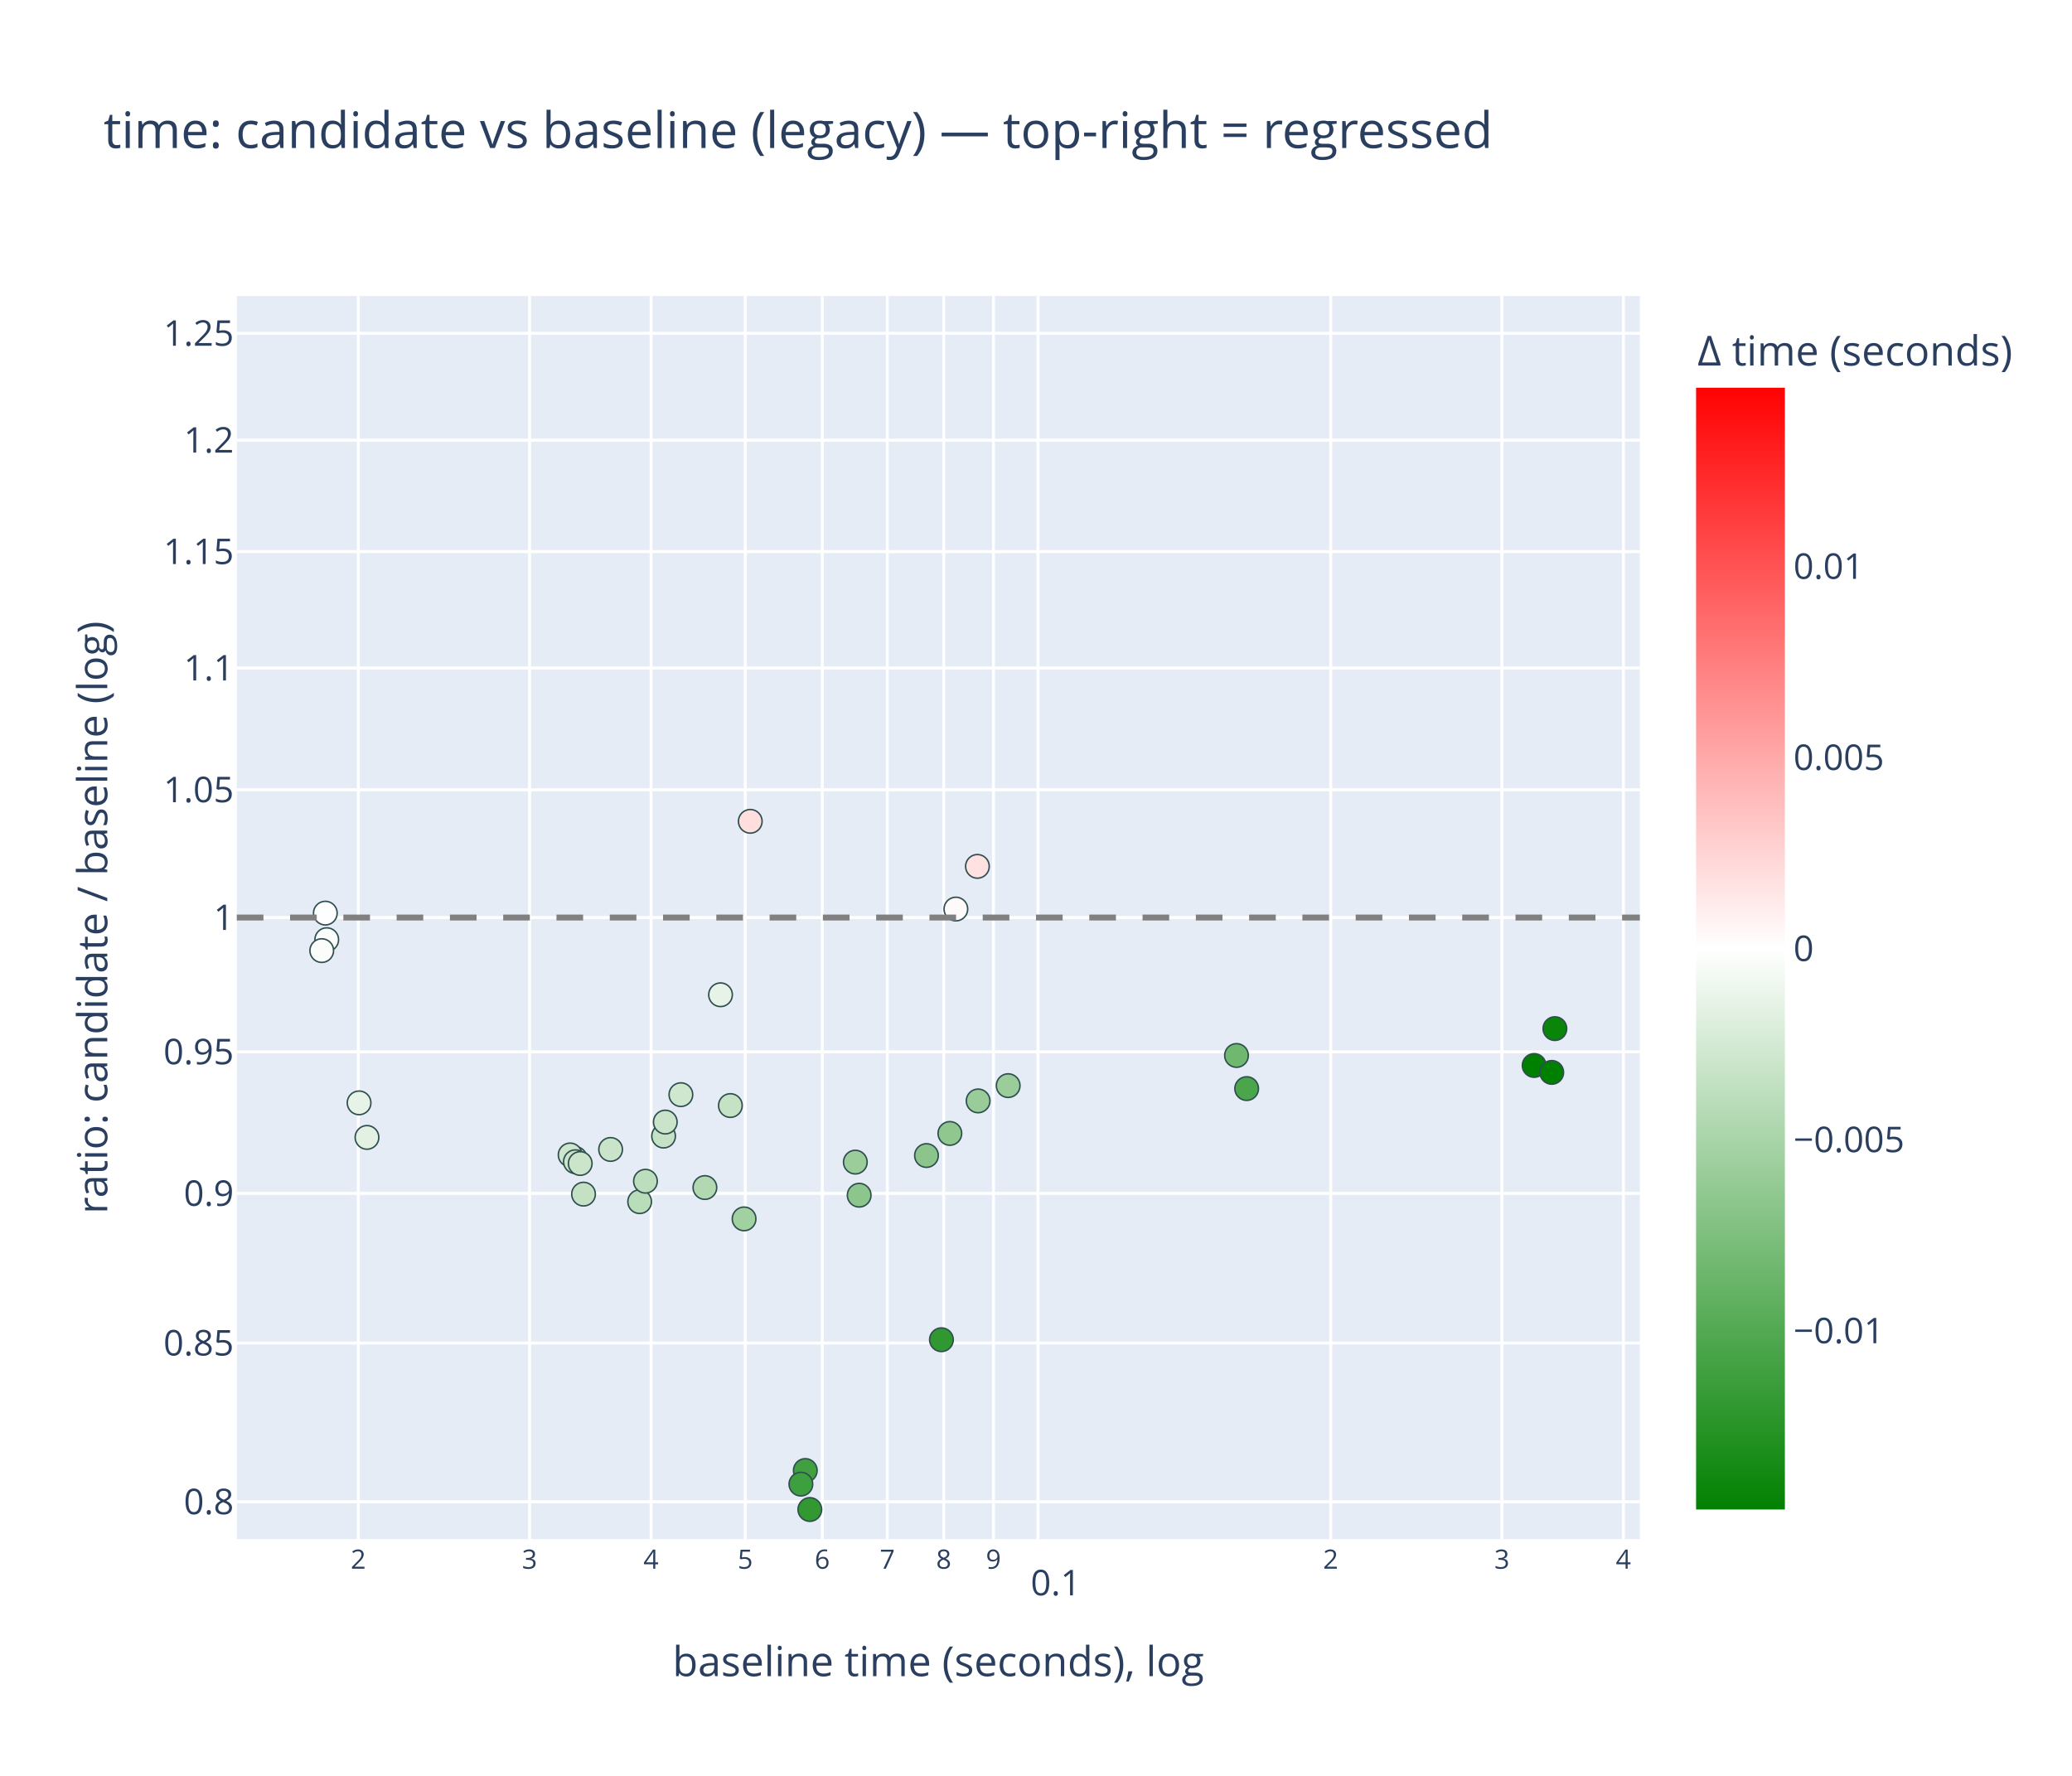
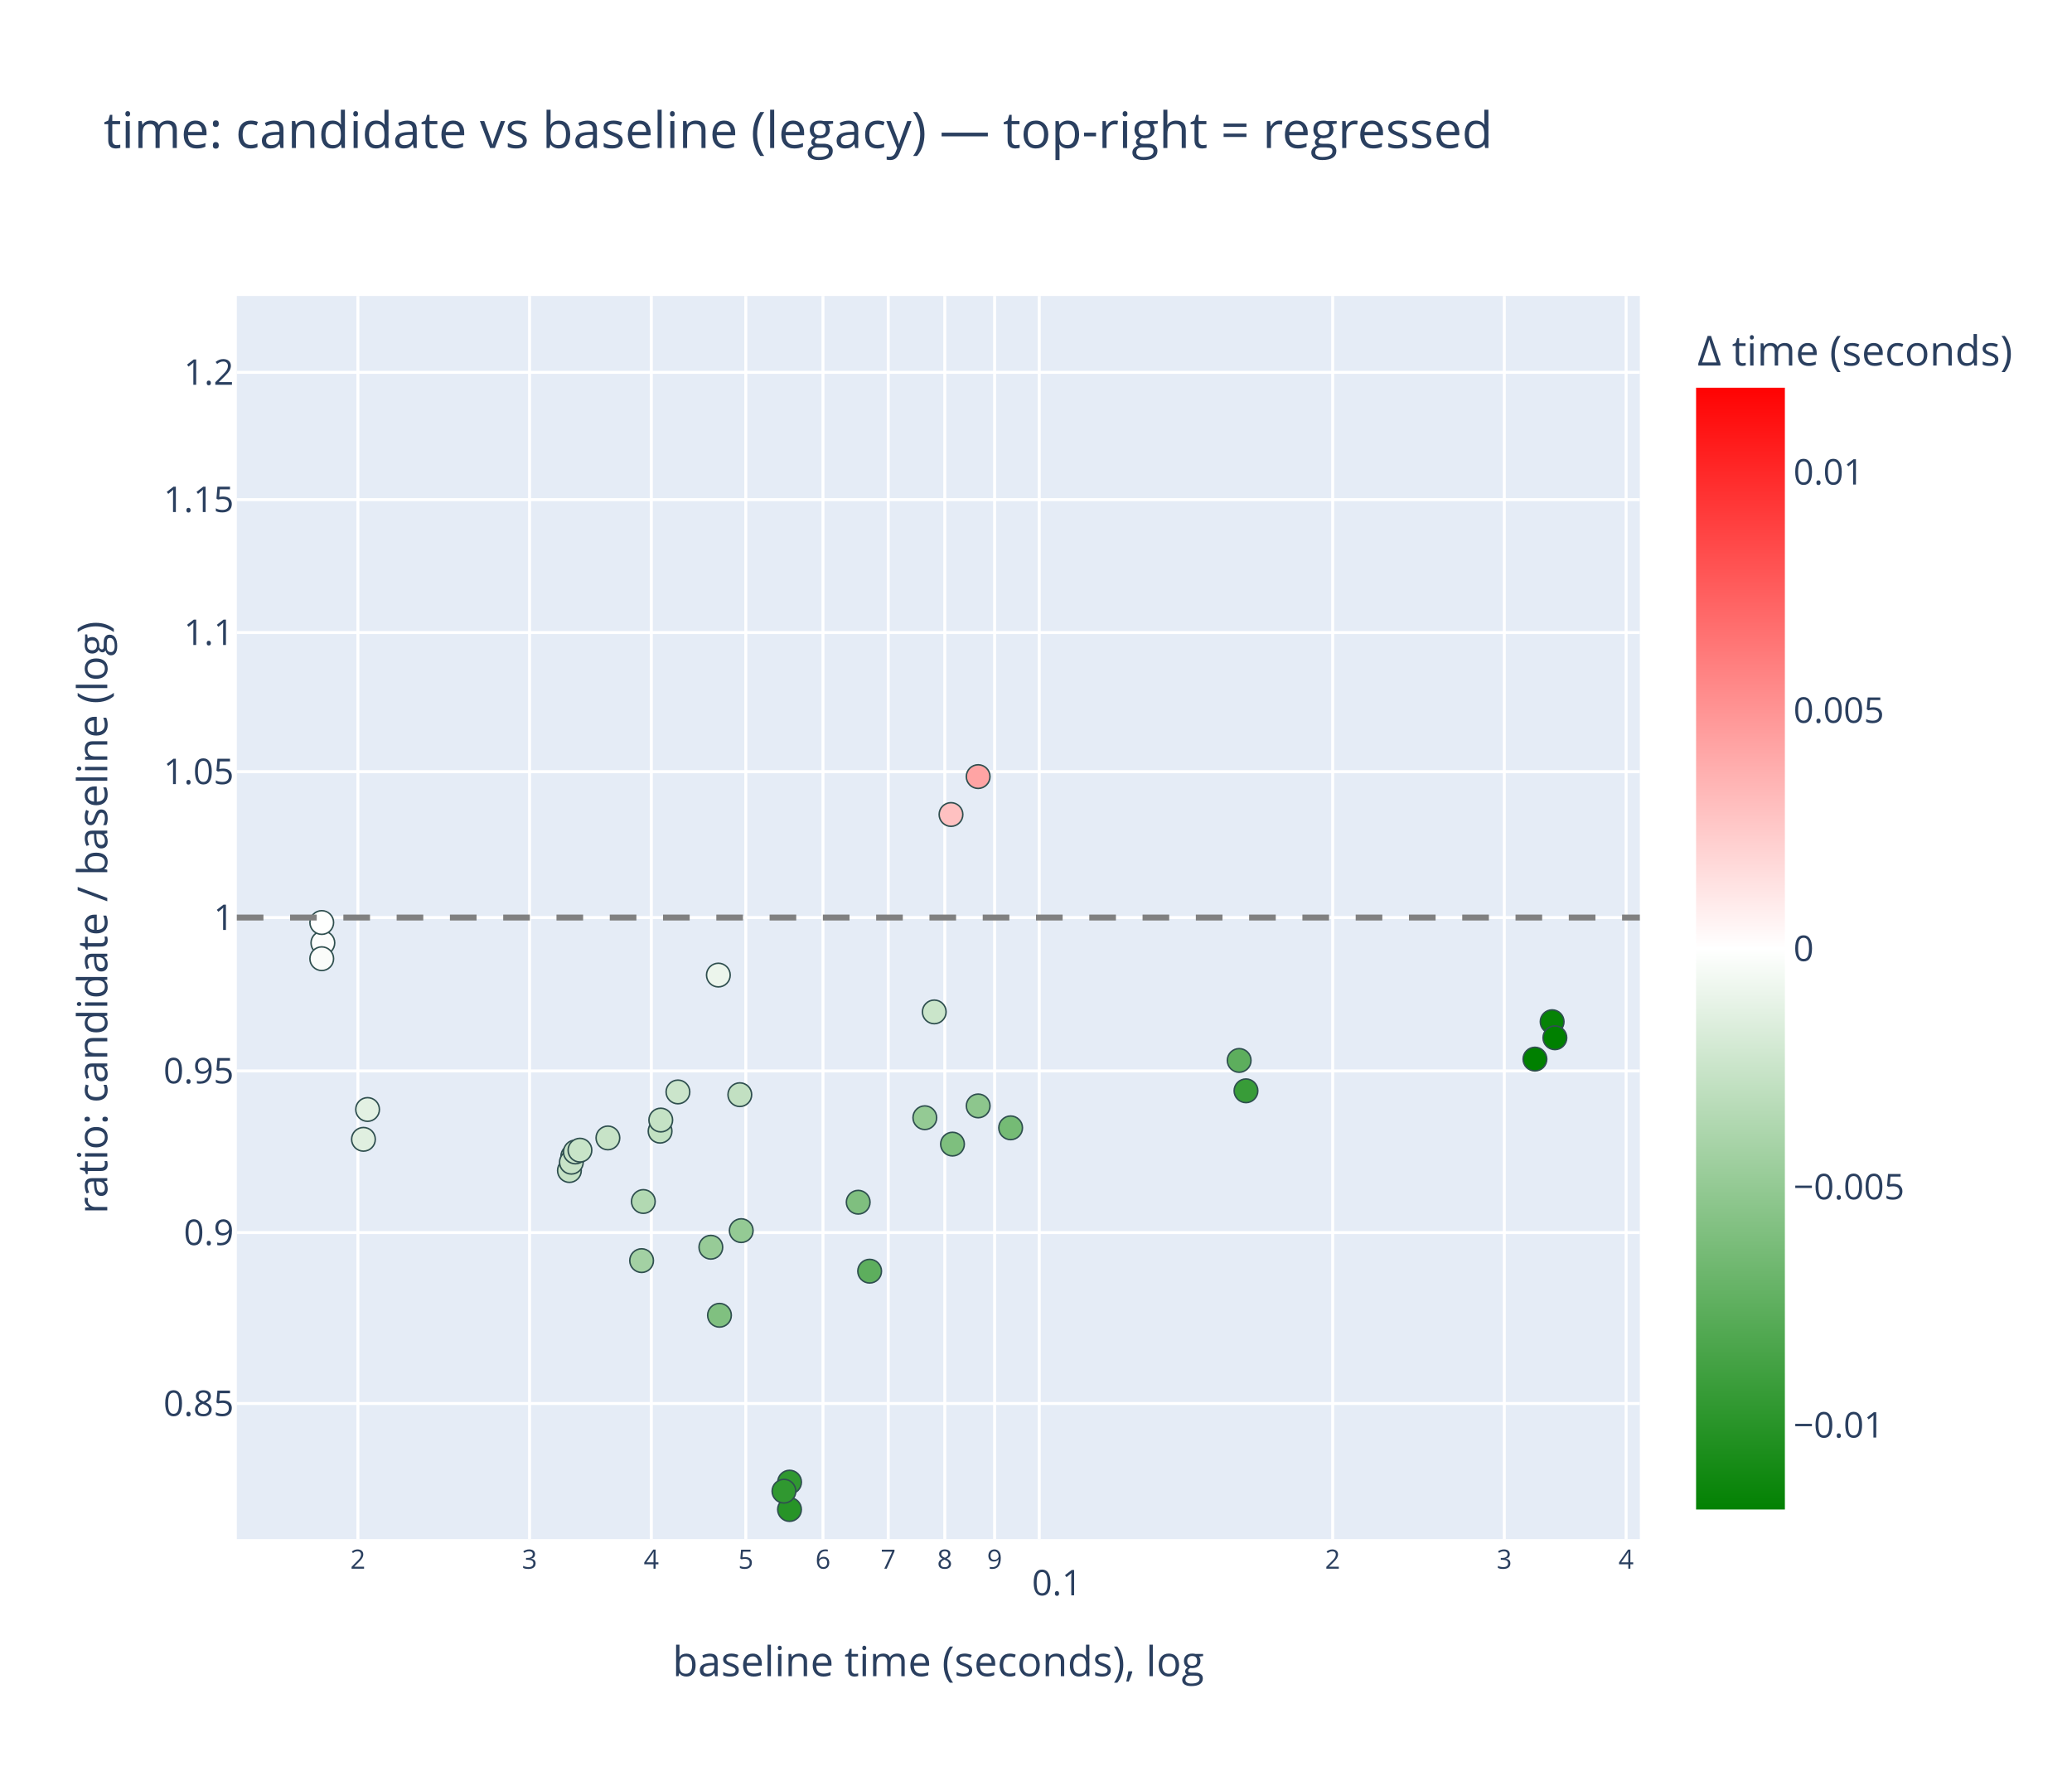
<svg xmlns="http://www.w3.org/2000/svg" class="main-svg" width="700" height="600" style="" viewBox="0 0 700 600">
  <rect x="0" y="0" width="700" height="600" style="fill: rgb(255, 255, 255); fill-opacity: 1;" />
-   <defs id="defs-1b2d1b">
+   <defs id="defs-7c0c8e">
    <g class="clips">
-       <clipPath id="clip1b2d1bxyplot" class="plotclip">
+       <clipPath id="clip7c0c8exyplot" class="plotclip">
        <rect width="474" height="420" />
      </clipPath>
-       <clipPath class="axesclip" id="clip1b2d1bx">
+       <clipPath class="axesclip" id="clip7c0c8ex">
        <rect x="80" y="0" width="474" height="600" />
      </clipPath>
-       <clipPath class="axesclip" id="clip1b2d1by">
+       <clipPath class="axesclip" id="clip7c0c8ey">
        <rect x="0" y="100" width="700" height="420" />
      </clipPath>
-       <clipPath class="axesclip" id="clip1b2d1bxy">
+       <clipPath class="axesclip" id="clip7c0c8exy">
        <rect x="80" y="100" width="474" height="420" />
      </clipPath>
    </g>
    <g class="gradients">
-       <linearGradient x1="0" y1="1" x2="0" y2="0" gradientUnits="objectBoundingBox" id="g1b2d1b-cbcoloraxis">
+       <linearGradient x1="0" y1="1" x2="0" y2="0" gradientUnits="objectBoundingBox" id="g7c0c8e-cbcoloraxis">
        <stop offset="0%" stop-color="rgb(0, 128, 0)" stop-opacity="1" />
        <stop offset="50%" stop-color="rgb(255, 255, 255)" stop-opacity="1" />
        <stop offset="100%" stop-color="rgb(255, 0, 0)" stop-opacity="1" />
      </linearGradient>
    </g>
    <g class="patterns" />
  </defs>
  <g class="bglayer">
    <rect class="bg" x="80" y="100" width="474" height="420" style="fill: rgb(229, 236, 246); fill-opacity: 1; stroke-width: 0;" />
  </g>
  <g class="layer-below">
    <g class="imagelayer" />
    <g class="shapelayer" />
  </g>
  <g class="cartesianlayer">
    <g class="subplot xy">
      <g class="layer-subplot">
        <g class="shapelayer" />
        <g class="imagelayer" />
      </g>
      <g class="minor-gridlayer">
        <g class="x" />
        <g class="y" />
      </g>
      <g class="gridlayer">
        <g class="x">
-           <path class="xgrid crisp" transform="translate(121.05,0)" d="M0,100v420" style="stroke: rgb(255, 255, 255); stroke-opacity: 1; stroke-width: 1px;" />
+           <path class="xgrid crisp" transform="translate(120.91,0)" d="M0,100v420" style="stroke: rgb(255, 255, 255); stroke-opacity: 1; stroke-width: 1px;" />
          <path class="xgrid crisp" transform="translate(178.9,0)" d="M0,100v420" style="stroke: rgb(255, 255, 255); stroke-opacity: 1; stroke-width: 1px;" />
-           <path class="xgrid crisp" transform="translate(219.94,0)" d="M0,100v420" style="stroke: rgb(255, 255, 255); stroke-opacity: 1; stroke-width: 1px;" />
-           <path class="xgrid crisp" transform="translate(251.78,0)" d="M0,100v420" style="stroke: rgb(255, 255, 255); stroke-opacity: 1; stroke-width: 1px;" />
-           <path class="xgrid crisp" transform="translate(277.79,0)" d="M0,100v420" style="stroke: rgb(255, 255, 255); stroke-opacity: 1; stroke-width: 1px;" />
-           <path class="xgrid crisp" transform="translate(299.78,0)" d="M0,100v420" style="stroke: rgb(255, 255, 255); stroke-opacity: 1; stroke-width: 1px;" />
-           <path class="xgrid crisp" transform="translate(318.83,0)" d="M0,100v420" style="stroke: rgb(255, 255, 255); stroke-opacity: 1; stroke-width: 1px;" />
-           <path class="xgrid crisp" transform="translate(335.63,0)" d="M0,100v420" style="stroke: rgb(255, 255, 255); stroke-opacity: 1; stroke-width: 1px;" />
-           <path class="xgrid crisp" transform="translate(350.67,0)" d="M0,100v420" style="stroke: rgb(255, 255, 255); stroke-opacity: 1; stroke-width: 1px;" />
-           <path class="xgrid crisp" transform="translate(449.56,0)" d="M0,100v420" style="stroke: rgb(255, 255, 255); stroke-opacity: 1; stroke-width: 1px;" />
-           <path class="xgrid crisp" transform="translate(507.4,0)" d="M0,100v420" style="stroke: rgb(255, 255, 255); stroke-opacity: 1; stroke-width: 1px;" />
-           <path class="xgrid crisp" transform="translate(548.45,0)" d="M0,100v420" style="stroke: rgb(255, 255, 255); stroke-opacity: 1; stroke-width: 1px;" />
+           <path class="xgrid crisp" transform="translate(220.04,0)" d="M0,100v420" style="stroke: rgb(255, 255, 255); stroke-opacity: 1; stroke-width: 1px;" />
+           <path class="xgrid crisp" transform="translate(251.96,0)" d="M0,100v420" style="stroke: rgb(255, 255, 255); stroke-opacity: 1; stroke-width: 1px;" />
+           <path class="xgrid crisp" transform="translate(278.03,0)" d="M0,100v420" style="stroke: rgb(255, 255, 255); stroke-opacity: 1; stroke-width: 1px;" />
+           <path class="xgrid crisp" transform="translate(300.08,0)" d="M0,100v420" style="stroke: rgb(255, 255, 255); stroke-opacity: 1; stroke-width: 1px;" />
+           <path class="xgrid crisp" transform="translate(319.18,0)" d="M0,100v420" style="stroke: rgb(255, 255, 255); stroke-opacity: 1; stroke-width: 1px;" />
+           <path class="xgrid crisp" transform="translate(336.02,0)" d="M0,100v420" style="stroke: rgb(255, 255, 255); stroke-opacity: 1; stroke-width: 1px;" />
+           <path class="xgrid crisp" transform="translate(351.09,0)" d="M0,100v420" style="stroke: rgb(255, 255, 255); stroke-opacity: 1; stroke-width: 1px;" />
+           <path class="xgrid crisp" transform="translate(450.22,0)" d="M0,100v420" style="stroke: rgb(255, 255, 255); stroke-opacity: 1; stroke-width: 1px;" />
+           <path class="xgrid crisp" transform="translate(508.21,0)" d="M0,100v420" style="stroke: rgb(255, 255, 255); stroke-opacity: 1; stroke-width: 1px;" />
+           <path class="xgrid crisp" transform="translate(549.36,0)" d="M0,100v420" style="stroke: rgb(255, 255, 255); stroke-opacity: 1; stroke-width: 1px;" />
        </g>
        <g class="y">
-           <path class="ygrid crisp" transform="translate(0,507.39)" d="M80,0h474" style="stroke: rgb(255, 255, 255); stroke-opacity: 1; stroke-width: 1px;" />
-           <path class="ygrid crisp" transform="translate(0,453.76)" d="M80,0h474" style="stroke: rgb(255, 255, 255); stroke-opacity: 1; stroke-width: 1px;" />
-           <path class="ygrid crisp" transform="translate(0,403.2)" d="M80,0h474" style="stroke: rgb(255, 255, 255); stroke-opacity: 1; stroke-width: 1px;" />
-           <path class="ygrid crisp" transform="translate(0,355.37)" d="M80,0h474" style="stroke: rgb(255, 255, 255); stroke-opacity: 1; stroke-width: 1px;" />
+           <path class="ygrid crisp" transform="translate(0,474.19)" d="M80,0h474" style="stroke: rgb(255, 255, 255); stroke-opacity: 1; stroke-width: 1px;" />
+           <path class="ygrid crisp" transform="translate(0,416.44)" d="M80,0h474" style="stroke: rgb(255, 255, 255); stroke-opacity: 1; stroke-width: 1px;" />
+           <path class="ygrid crisp" transform="translate(0,361.82)" d="M80,0h474" style="stroke: rgb(255, 255, 255); stroke-opacity: 1; stroke-width: 1px;" />
          <path class="ygrid crisp" transform="translate(0,310)" d="M80,0h474" style="stroke: rgb(255, 255, 255); stroke-opacity: 1; stroke-width: 1px;" />
-           <path class="ygrid crisp" transform="translate(0,266.84)" d="M80,0h474" style="stroke: rgb(255, 255, 255); stroke-opacity: 1; stroke-width: 1px;" />
-           <path class="ygrid crisp" transform="translate(0,225.69)" d="M80,0h474" style="stroke: rgb(255, 255, 255); stroke-opacity: 1; stroke-width: 1px;" />
-           <path class="ygrid crisp" transform="translate(0,186.37)" d="M80,0h474" style="stroke: rgb(255, 255, 255); stroke-opacity: 1; stroke-width: 1px;" />
-           <path class="ygrid crisp" transform="translate(0,148.72)" d="M80,0h474" style="stroke: rgb(255, 255, 255); stroke-opacity: 1; stroke-width: 1px;" />
-           <path class="ygrid crisp" transform="translate(0,112.61)" d="M80,0h474" style="stroke: rgb(255, 255, 255); stroke-opacity: 1; stroke-width: 1px;" />
+           <path class="ygrid crisp" transform="translate(0,260.71)" d="M80,0h474" style="stroke: rgb(255, 255, 255); stroke-opacity: 1; stroke-width: 1px;" />
+           <path class="ygrid crisp" transform="translate(0,213.71)" d="M80,0h474" style="stroke: rgb(255, 255, 255); stroke-opacity: 1; stroke-width: 1px;" />
+           <path class="ygrid crisp" transform="translate(0,168.8)" d="M80,0h474" style="stroke: rgb(255, 255, 255); stroke-opacity: 1; stroke-width: 1px;" />
+           <path class="ygrid crisp" transform="translate(0,125.8)" d="M80,0h474" style="stroke: rgb(255, 255, 255); stroke-opacity: 1; stroke-width: 1px;" />
        </g>
      </g>
      <g class="zerolinelayer" />
      <g class="layer-between">
        <g class="shapelayer" />
        <g class="imagelayer" />
      </g>
      <path class="xlines-below" />
      <path class="ylines-below" />
      <g class="overlines-below" />
      <g class="xaxislayer-below" />
      <g class="yaxislayer-below" />
      <g class="overaxes-below" />
      <g class="overplot">
-         <g class="xy" transform="translate(80,100)" clip-path="url(#clip1b2d1bxyplot)">
+         <g class="xy" transform="translate(80,100)" clip-path="url(#clip7c0c8exyplot)">
          <g class="scatterlayer mlayer">
-             <g class="trace scatter trace5e589f" style="stroke-miterlimit: 2; opacity: 1;">
+             <g class="trace scatter trace395bc8" style="stroke-miterlimit: 2; opacity: 1;">
              <g class="fills" />
              <g class="errorbars" />
              <g class="lines" />
              <g class="points">
-                 <path class="point" transform="translate(233,290.41)" d="M4,0A4,4 0 1,1 0,-4A4,4 0 0,1 4,0Z" style="opacity: 1; stroke-width: 0.5px; fill: rgb(139, 197, 139); fill-opacity: 1; stroke: rgb(47, 79, 79); stroke-opacity: 1;" />
-                 <path class="point" transform="translate(240.9,282.94)" d="M4,0A4,4 0 1,1 0,-4A4,4 0 0,1 4,0Z" style="opacity: 1; stroke-width: 0.5px; fill: rgb(143, 199, 143); fill-opacity: 1; stroke: rgb(47, 79, 79); stroke-opacity: 1;" />
-                 <path class="point" transform="translate(250.45,271.95)" d="M4,0A4,4 0 1,1 0,-4A4,4 0 0,1 4,0Z" style="opacity: 1; stroke-width: 0.5px; fill: rgb(153, 204, 153); fill-opacity: 1; stroke: rgb(47, 79, 79); stroke-opacity: 1;" />
-                 <path class="point" transform="translate(260.6,266.79)" d="M4,0A4,4 0 1,1 0,-4A4,4 0 0,1 4,0Z" style="opacity: 1; stroke-width: 0.5px; fill: rgb(154, 205, 154); fill-opacity: 1; stroke: rgb(47, 79, 79); stroke-opacity: 1;" />
-                 <path class="point" transform="translate(41.31,272.61)" d="M4,0A4,4 0 1,1 0,-4A4,4 0 0,1 4,0Z" style="opacity: 1; stroke-width: 0.5px; fill: rgb(231, 243, 231); fill-opacity: 1; stroke: rgb(47, 79, 79); stroke-opacity: 1;" />
-                 <path class="point" transform="translate(43.98,284.28)" d="M4,0A4,4 0 1,1 0,-4A4,4 0 0,1 4,0Z" style="opacity: 1; stroke-width: 0.5px; fill: rgb(226, 241, 226); fill-opacity: 1; stroke: rgb(47, 79, 79); stroke-opacity: 1;" />
-                 <path class="point" transform="translate(158.14,301.22)" d="M4,0A4,4 0 1,1 0,-4A4,4 0 0,1 4,0Z" style="opacity: 1; stroke-width: 0.5px; fill: rgb(178, 216, 178); fill-opacity: 1; stroke: rgb(47, 79, 79); stroke-opacity: 1;" />
-                 <path class="point" transform="translate(163.42,236.09)" d="M4,0A4,4 0 1,1 0,-4A4,4 0 0,1 4,0Z" style="opacity: 1; stroke-width: 0.5px; fill: rgb(231, 243, 231); fill-opacity: 1; stroke: rgb(47, 79, 79); stroke-opacity: 1;" />
-                 <path class="point" transform="translate(208.96,292.63)" d="M4,0A4,4 0 1,1 0,-4A4,4 0 0,1 4,0Z" style="opacity: 1; stroke-width: 0.5px; fill: rgb(154, 205, 154); fill-opacity: 1; stroke: rgb(47, 79, 79); stroke-opacity: 1;" />
-                 <path class="point" transform="translate(210.26,303.81)" d="M4,0A4,4 0 1,1 0,-4A4,4 0 0,1 4,0Z" style="opacity: 1; stroke-width: 0.5px; fill: rgb(141, 198, 141); fill-opacity: 1; stroke: rgb(47, 79, 79); stroke-opacity: 1;" />
-                 <path class="point" transform="translate(337.74,256.6)" d="M4,0A4,4 0 1,1 0,-4A4,4 0 0,1 4,0Z" style="opacity: 1; stroke-width: 0.5px; fill: rgb(112, 184, 112); fill-opacity: 1; stroke: rgb(47, 79, 79); stroke-opacity: 1;" />
-                 <path class="point" transform="translate(341.17,267.79)" d="M4,0A4,4 0 1,1 0,-4A4,4 0 0,1 4,0Z" style="opacity: 1; stroke-width: 0.5px; fill: rgb(75, 165, 75); fill-opacity: 1; stroke: rgb(47, 79, 79); stroke-opacity: 1;" />
-                 <path class="point" transform="translate(144.18,283.84)" d="M4,0A4,4 0 1,1 0,-4A4,4 0 0,1 4,0Z" style="opacity: 1; stroke-width: 0.5px; fill: rgb(198, 226, 198); fill-opacity: 1; stroke: rgb(47, 79, 79); stroke-opacity: 1;" />
-                 <path class="point" transform="translate(144.76,279.1)" d="M4,0A4,4 0 1,1 0,-4A4,4 0 0,1 4,0Z" style="opacity: 1; stroke-width: 0.5px; fill: rgb(201, 228, 201); fill-opacity: 1; stroke: rgb(47, 79, 79); stroke-opacity: 1;" />
-                 <path class="point" transform="translate(136.1,306)" d="M4,0A4,4 0 1,1 0,-4A4,4 0 0,1 4,0Z" style="opacity: 1; stroke-width: 0.5px; fill: rgb(185, 220, 185); fill-opacity: 1; stroke: rgb(47, 79, 79); stroke-opacity: 1;" />
-                 <path class="point" transform="translate(138.06,299.09)" d="M4,0A4,4 0 1,1 0,-4A4,4 0 0,1 4,0Z" style="opacity: 1; stroke-width: 0.5px; fill: rgb(189, 222, 189); fill-opacity: 1; stroke: rgb(47, 79, 79); stroke-opacity: 1;" />
-                 <path class="point" transform="translate(150.03,269.84)" d="M4,0A4,4 0 1,1 0,-4A4,4 0 0,1 4,0Z" style="opacity: 1; stroke-width: 0.5px; fill: rgb(206, 231, 206); fill-opacity: 1; stroke: rgb(47, 79, 79); stroke-opacity: 1;" />
-                 <path class="point" transform="translate(171.38,311.81)" d="M4,0A4,4 0 1,1 0,-4A4,4 0 0,1 4,0Z" style="opacity: 1; stroke-width: 0.5px; fill: rgb(161, 208, 161); fill-opacity: 1; stroke: rgb(47, 79, 79); stroke-opacity: 1;" />
-                 <path class="point" transform="translate(242.93,207.13)" d="M4,0A4,4 0 1,1 0,-4A4,4 0 0,1 4,0Z" style="opacity: 1; stroke-width: 0.5px; fill: rgb(255, 250, 250); fill-opacity: 1; stroke: rgb(47, 79, 79); stroke-opacity: 1;" />
-                 <path class="point" transform="translate(250.21,192.71)" d="M4,0A4,4 0 1,1 0,-4A4,4 0 0,1 4,0Z" style="opacity: 1; stroke-width: 0.5px; fill: rgb(255, 225, 225); fill-opacity: 1; stroke: rgb(47, 79, 79); stroke-opacity: 1;" />
-                 <path class="point" transform="translate(114.3,291.39)" d="M4,0A4,4 0 1,1 0,-4A4,4 0 0,1 4,0Z" style="opacity: 1; stroke-width: 0.5px; fill: rgb(204, 230, 204); fill-opacity: 1; stroke: rgb(47, 79, 79); stroke-opacity: 1;" />
-                 <path class="point" transform="translate(126.29,288.35)" d="M4,0A4,4 0 1,1 0,-4A4,4 0 0,1 4,0Z" style="opacity: 1; stroke-width: 0.5px; fill: rgb(201, 228, 201); fill-opacity: 1; stroke: rgb(47, 79, 79); stroke-opacity: 1;" />
-                 <path class="point" transform="translate(166.75,273.52)" d="M4,0A4,4 0 1,1 0,-4A4,4 0 0,1 4,0Z" style="opacity: 1; stroke-width: 0.5px; fill: rgb(197, 226, 197); fill-opacity: 1; stroke: rgb(47, 79, 79); stroke-opacity: 1;" />
-                 <path class="point" transform="translate(193.59,410)" d="M4,0A4,4 0 1,1 0,-4A4,4 0 0,1 4,0Z" style="opacity: 1; stroke-width: 0.5px; fill: rgb(50, 153, 50); fill-opacity: 1; stroke: rgb(47, 79, 79); stroke-opacity: 1;" />
-                 <path class="point" transform="translate(192.06,396.82)" d="M4,0A4,4 0 1,1 0,-4A4,4 0 0,1 4,0Z" style="opacity: 1; stroke-width: 0.5px; fill: rgb(64, 160, 64); fill-opacity: 1; stroke: rgb(47, 79, 79); stroke-opacity: 1;" />
-                 <path class="point" transform="translate(190.57,401.43)" d="M4,0A4,4 0 1,1 0,-4A4,4 0 0,1 4,0Z" style="opacity: 1; stroke-width: 0.5px; fill: rgb(62, 159, 62); fill-opacity: 1; stroke: rgb(47, 79, 79); stroke-opacity: 1;" />
-                 <path class="point" transform="translate(438.29,259.98)" d="M4,0A4,4 0 1,1 0,-4A4,4 0 0,1 4,0Z" style="opacity: 1; stroke-width: 0.5px; fill: rgb(0, 128, 0); fill-opacity: 1; stroke: rgb(47, 79, 79); stroke-opacity: 1;" />
-                 <path class="point" transform="translate(444.24,262.32)" d="M4,0A4,4 0 1,1 0,-4A4,4 0 0,1 4,0Z" style="opacity: 1; stroke-width: 0.5px; fill: rgb(0, 128, 0); fill-opacity: 1; stroke: rgb(47, 79, 79); stroke-opacity: 1;" />
-                 <path class="point" transform="translate(445.3,247.53)" d="M4,0A4,4 0 1,1 0,-4A4,4 0 0,1 4,0Z" style="opacity: 1; stroke-width: 0.5px; fill: rgb(10, 133, 10); fill-opacity: 1; stroke: rgb(47, 79, 79); stroke-opacity: 1;" />
-                 <path class="point" transform="translate(112.61,290.2)" d="M4,0A4,4 0 1,1 0,-4A4,4 0 0,1 4,0Z" style="opacity: 1; stroke-width: 0.5px; fill: rgb(205, 230, 205); fill-opacity: 1; stroke: rgb(47, 79, 79); stroke-opacity: 1;" />
-                 <path class="point" transform="translate(114.39,292.5)" d="M4,0A4,4 0 1,1 0,-4A4,4 0 0,1 4,0Z" style="opacity: 1; stroke-width: 0.5px; fill: rgb(203, 229, 203); fill-opacity: 1; stroke: rgb(47, 79, 79); stroke-opacity: 1;" />
-                 <path class="point" transform="translate(116.02,293.1)" d="M4,0A4,4 0 1,1 0,-4A4,4 0 0,1 4,0Z" style="opacity: 1; stroke-width: 0.5px; fill: rgb(202, 229, 202); fill-opacity: 1; stroke: rgb(47, 79, 79); stroke-opacity: 1;" />
-                 <path class="point" transform="translate(30.39,217.47)" d="M4,0A4,4 0 1,1 0,-4A4,4 0 0,1 4,0Z" style="opacity: 1; stroke-width: 0.5px; fill: rgb(252, 254, 252); fill-opacity: 1; stroke: rgb(47, 79, 79); stroke-opacity: 1;" />
-                 <path class="point" transform="translate(29.91,208.51)" d="M4,0A4,4 0 1,1 0,-4A4,4 0 0,1 4,0Z" style="opacity: 1; stroke-width: 0.5px; fill: rgb(255, 254, 254); fill-opacity: 1; stroke: rgb(47, 79, 79); stroke-opacity: 1;" />
-                 <path class="point" transform="translate(28.7,221.17)" d="M4,0A4,4 0 1,1 0,-4A4,4 0 0,1 4,0Z" style="opacity: 1; stroke-width: 0.5px; fill: rgb(251, 253, 251); fill-opacity: 1; stroke: rgb(47, 79, 79); stroke-opacity: 1;" />
-                 <path class="point" transform="translate(117.14,303.45)" d="M4,0A4,4 0 1,1 0,-4A4,4 0 0,1 4,0Z" style="opacity: 1; stroke-width: 0.5px; fill: rgb(196, 225, 196); fill-opacity: 1; stroke: rgb(47, 79, 79); stroke-opacity: 1;" />
-                 <path class="point" transform="translate(173.47,177.49)" d="M4,0A4,4 0 1,1 0,-4A4,4 0 0,1 4,0Z" style="opacity: 1; stroke-width: 0.5px; fill: rgb(255, 222, 222); fill-opacity: 1; stroke: rgb(47, 79, 79); stroke-opacity: 1;" />
-                 <path class="point" transform="translate(238.05,352.64)" d="M4,0A4,4 0 1,1 0,-4A4,4 0 0,1 4,0Z" style="opacity: 1; stroke-width: 0.5px; fill: rgb(49, 152, 49); fill-opacity: 1; stroke: rgb(47, 79, 79); stroke-opacity: 1;" />
+                 <path class="point" transform="translate(232.44,277.63)" d="M4,0A4,4 0 1,1 0,-4A4,4 0 0,1 4,0Z" style="opacity: 1; stroke-width: 0.5px; fill: rgb(148, 202, 148); fill-opacity: 1; stroke: rgb(47, 79, 79); stroke-opacity: 1;" />
+                 <path class="point" transform="translate(241.79,286.55)" d="M4,0A4,4 0 1,1 0,-4A4,4 0 0,1 4,0Z" style="opacity: 1; stroke-width: 0.5px; fill: rgb(126, 191, 126); fill-opacity: 1; stroke: rgb(47, 79, 79); stroke-opacity: 1;" />
+                 <path class="point" transform="translate(250.47,273.64)" d="M4,0A4,4 0 1,1 0,-4A4,4 0 0,1 4,0Z" style="opacity: 1; stroke-width: 0.5px; fill: rgb(141, 198, 141); fill-opacity: 1; stroke: rgb(47, 79, 79); stroke-opacity: 1;" />
+                 <path class="point" transform="translate(261.43,281.05)" d="M4,0A4,4 0 1,1 0,-4A4,4 0 0,1 4,0Z" style="opacity: 1; stroke-width: 0.5px; fill: rgb(117, 187, 117); fill-opacity: 1; stroke: rgb(47, 79, 79); stroke-opacity: 1;" />
+                 <path class="point" transform="translate(42.79,284.93)" d="M4,0A4,4 0 1,1 0,-4A4,4 0 0,1 4,0Z" style="opacity: 1; stroke-width: 0.5px; fill: rgb(224, 239, 224); fill-opacity: 1; stroke: rgb(47, 79, 79); stroke-opacity: 1;" />
+                 <path class="point" transform="translate(44.18,274.85)" d="M4,0A4,4 0 1,1 0,-4A4,4 0 0,1 4,0Z" style="opacity: 1; stroke-width: 0.5px; fill: rgb(227, 241, 227); fill-opacity: 1; stroke: rgb(47, 79, 79); stroke-opacity: 1;" />
+                 <path class="point" transform="translate(160.15,321.39)" d="M4,0A4,4 0 1,1 0,-4A4,4 0 0,1 4,0Z" style="opacity: 1; stroke-width: 0.5px; fill: rgb(151, 203, 151); fill-opacity: 1; stroke: rgb(47, 79, 79); stroke-opacity: 1;" />
+                 <path class="point" transform="translate(162.69,229.44)" d="M4,0A4,4 0 1,1 0,-4A4,4 0 0,1 4,0Z" style="opacity: 1; stroke-width: 0.5px; fill: rgb(236, 245, 236); fill-opacity: 1; stroke: rgb(47, 79, 79); stroke-opacity: 1;" />
+                 <path class="point" transform="translate(209.93,306.18)" d="M4,0A4,4 0 1,1 0,-4A4,4 0 0,1 4,0Z" style="opacity: 1; stroke-width: 0.5px; fill: rgb(127, 191, 127); fill-opacity: 1; stroke: rgb(47, 79, 79); stroke-opacity: 1;" />
+                 <path class="point" transform="translate(213.8,329.48)" d="M4,0A4,4 0 1,1 0,-4A4,4 0 0,1 4,0Z" style="opacity: 1; stroke-width: 0.5px; fill: rgb(93, 174, 93); fill-opacity: 1; stroke: rgb(47, 79, 79); stroke-opacity: 1;" />
+                 <path class="point" transform="translate(338.64,258.28)" d="M4,0A4,4 0 1,1 0,-4A4,4 0 0,1 4,0Z" style="opacity: 1; stroke-width: 0.5px; fill: rgb(93, 174, 93); fill-opacity: 1; stroke: rgb(47, 79, 79); stroke-opacity: 1;" />
+                 <path class="point" transform="translate(340.94,268.54)" d="M4,0A4,4 0 1,1 0,-4A4,4 0 0,1 4,0Z" style="opacity: 1; stroke-width: 0.5px; fill: rgb(56, 156, 56); fill-opacity: 1; stroke: rgb(47, 79, 79); stroke-opacity: 1;" />
+                 <path class="point" transform="translate(143,282.18)" d="M4,0A4,4 0 1,1 0,-4A4,4 0 0,1 4,0Z" style="opacity: 1; stroke-width: 0.5px; fill: rgb(194, 225, 194); fill-opacity: 1; stroke: rgb(47, 79, 79); stroke-opacity: 1;" />
+                 <path class="point" transform="translate(143.23,278.42)" d="M4,0A4,4 0 1,1 0,-4A4,4 0 0,1 4,0Z" style="opacity: 1; stroke-width: 0.5px; fill: rgb(197, 226, 197); fill-opacity: 1; stroke: rgb(47, 79, 79); stroke-opacity: 1;" />
+                 <path class="point" transform="translate(136.76,325.91)" d="M4,0A4,4 0 1,1 0,-4A4,4 0 0,1 4,0Z" style="opacity: 1; stroke-width: 0.5px; fill: rgb(163, 209, 163); fill-opacity: 1; stroke: rgb(47, 79, 79); stroke-opacity: 1;" />
+                 <path class="point" transform="translate(137.34,305.94)" d="M4,0A4,4 0 1,1 0,-4A4,4 0 0,1 4,0Z" style="opacity: 1; stroke-width: 0.5px; fill: rgb(178, 217, 178); fill-opacity: 1; stroke: rgb(47, 79, 79); stroke-opacity: 1;" />
+                 <path class="point" transform="translate(149.03,268.92)" d="M4,0A4,4 0 1,1 0,-4A4,4 0 0,1 4,0Z" style="opacity: 1; stroke-width: 0.5px; fill: rgb(203, 229, 203); fill-opacity: 1; stroke: rgb(47, 79, 79); stroke-opacity: 1;" />
+                 <path class="point" transform="translate(170.42,315.78)" d="M4,0A4,4 0 1,1 0,-4A4,4 0 0,1 4,0Z" style="opacity: 1; stroke-width: 0.5px; fill: rgb(148, 202, 148); fill-opacity: 1; stroke: rgb(47, 79, 79); stroke-opacity: 1;" />
+                 <path class="point" transform="translate(241.28,175.19)" d="M4,0A4,4 0 1,1 0,-4A4,4 0 0,1 4,0Z" style="opacity: 1; stroke-width: 0.5px; fill: rgb(255, 193, 193); fill-opacity: 1; stroke: rgb(47, 79, 79); stroke-opacity: 1;" />
+                 <path class="point" transform="translate(250.46,162.38)" d="M4,0A4,4 0 1,1 0,-4A4,4 0 0,1 4,0Z" style="opacity: 1; stroke-width: 0.5px; fill: rgb(255, 164, 164); fill-opacity: 1; stroke: rgb(47, 79, 79); stroke-opacity: 1;" />
+                 <path class="point" transform="translate(113.51,290.68)" d="M4,0A4,4 0 1,1 0,-4A4,4 0 0,1 4,0Z" style="opacity: 1; stroke-width: 0.5px; fill: rgb(200, 227, 200); fill-opacity: 1; stroke: rgb(47, 79, 79); stroke-opacity: 1;" />
+                 <path class="point" transform="translate(125.37,284.46)" d="M4,0A4,4 0 1,1 0,-4A4,4 0 0,1 4,0Z" style="opacity: 1; stroke-width: 0.5px; fill: rgb(199, 227, 199); fill-opacity: 1; stroke: rgb(47, 79, 79); stroke-opacity: 1;" />
+                 <path class="point" transform="translate(163.07,344.38)" d="M4,0A4,4 0 1,1 0,-4A4,4 0 0,1 4,0Z" style="opacity: 1; stroke-width: 0.5px; fill: rgb(128, 192, 128); fill-opacity: 1; stroke: rgb(47, 79, 79); stroke-opacity: 1;" />
+                 <path class="point" transform="translate(186.75,400.75)" d="M4,0A4,4 0 1,1 0,-4A4,4 0 0,1 4,0Z" style="opacity: 1; stroke-width: 0.5px; fill: rgb(48, 152, 48); fill-opacity: 1; stroke: rgb(47, 79, 79); stroke-opacity: 1;" />
+                 <path class="point" transform="translate(186.73,410)" d="M4,0A4,4 0 1,1 0,-4A4,4 0 0,1 4,0Z" style="opacity: 1; stroke-width: 0.5px; fill: rgb(39, 148, 39); fill-opacity: 1; stroke: rgb(47, 79, 79); stroke-opacity: 1;" />
+                 <path class="point" transform="translate(184.85,403.81)" d="M4,0A4,4 0 1,1 0,-4A4,4 0 0,1 4,0Z" style="opacity: 1; stroke-width: 0.5px; fill: rgb(48, 152, 48); fill-opacity: 1; stroke: rgb(47, 79, 79); stroke-opacity: 1;" />
+                 <path class="point" transform="translate(438.56,257.83)" d="M4,0A4,4 0 1,1 0,-4A4,4 0 0,1 4,0Z" style="opacity: 1; stroke-width: 0.5px; fill: rgb(0, 128, 0); fill-opacity: 1; stroke: rgb(47, 79, 79); stroke-opacity: 1;" />
+                 <path class="point" transform="translate(444.37,245.19)" d="M4,0A4,4 0 1,1 0,-4A4,4 0 0,1 4,0Z" style="opacity: 1; stroke-width: 0.5px; fill: rgb(6, 131, 6); fill-opacity: 1; stroke: rgb(47, 79, 79); stroke-opacity: 1;" />
+                 <path class="point" transform="translate(445.3,250.62)" d="M4,0A4,4 0 1,1 0,-4A4,4 0 0,1 4,0Z" style="opacity: 1; stroke-width: 0.5px; fill: rgb(0, 128, 0); fill-opacity: 1; stroke: rgb(47, 79, 79); stroke-opacity: 1;" />
+                 <path class="point" transform="translate(112.37,295.48)" d="M4,0A4,4 0 1,1 0,-4A4,4 0 0,1 4,0Z" style="opacity: 1; stroke-width: 0.5px; fill: rgb(197, 226, 197); fill-opacity: 1; stroke: rgb(47, 79, 79); stroke-opacity: 1;" />
+                 <path class="point" transform="translate(113.03,292.66)" d="M4,0A4,4 0 1,1 0,-4A4,4 0 0,1 4,0Z" style="opacity: 1; stroke-width: 0.5px; fill: rgb(199, 227, 199); fill-opacity: 1; stroke: rgb(47, 79, 79); stroke-opacity: 1;" />
+                 <path class="point" transform="translate(114.37,289.2)" d="M4,0A4,4 0 1,1 0,-4A4,4 0 0,1 4,0Z" style="opacity: 1; stroke-width: 0.5px; fill: rgb(200, 228, 200); fill-opacity: 1; stroke: rgb(47, 79, 79); stroke-opacity: 1;" />
+                 <path class="point" transform="translate(29.08,218.57)" d="M4,0A4,4 0 1,1 0,-4A4,4 0 0,1 4,0Z" style="opacity: 1; stroke-width: 0.5px; fill: rgb(252, 253, 252); fill-opacity: 1; stroke: rgb(47, 79, 79); stroke-opacity: 1;" />
+                 <path class="point" transform="translate(28.7,211.68)" d="M4,0A4,4 0 1,1 0,-4A4,4 0 0,1 4,0Z" style="opacity: 1; stroke-width: 0.5px; fill: rgb(254, 255, 254); fill-opacity: 1; stroke: rgb(47, 79, 79); stroke-opacity: 1;" />
+                 <path class="point" transform="translate(28.7,223.91)" d="M4,0A4,4 0 1,1 0,-4A4,4 0 0,1 4,0Z" style="opacity: 1; stroke-width: 0.5px; fill: rgb(250, 252, 250); fill-opacity: 1; stroke: rgb(47, 79, 79); stroke-opacity: 1;" />
+                 <path class="point" transform="translate(115.93,288.6)" d="M4,0A4,4 0 1,1 0,-4A4,4 0 0,1 4,0Z" style="opacity: 1; stroke-width: 0.5px; fill: rgb(200, 228, 200); fill-opacity: 1; stroke: rgb(47, 79, 79); stroke-opacity: 1;" />
+                 <path class="point" transform="translate(169.94,269.85)" d="M4,0A4,4 0 1,1 0,-4A4,4 0 0,1 4,0Z" style="opacity: 1; stroke-width: 0.5px; fill: rgb(194, 224, 194); fill-opacity: 1; stroke: rgb(47, 79, 79); stroke-opacity: 1;" />
+                 <path class="point" transform="translate(235.63,241.88)" d="M4,0A4,4 0 1,1 0,-4A4,4 0 0,1 4,0Z" style="opacity: 1; stroke-width: 0.5px; fill: rgb(202, 229, 202); fill-opacity: 1; stroke: rgb(47, 79, 79); stroke-opacity: 1;" />
              </g>
              <g class="text" />
            </g>
          </g>
        </g>
      </g>
      <g class="zerolinelayer-above" />
      <path class="xlines-above crisp" d="M0,0" style="fill: none;" />
      <path class="ylines-above crisp" d="M0,0" style="fill: none;" />
      <g class="overlines-above" />
      <g class="xaxislayer-above">
        <g class="xtick">
-           <text text-anchor="middle" x="0" y="530" transform="translate(121.05,0)" style="font-family: 'Open Sans', verdana, arial, sans-serif; font-size: 9px; fill: rgb(42, 63, 95); fill-opacity: 1; white-space: pre;">2</text>
+           <text text-anchor="middle" x="0" y="530" transform="translate(120.91,0)" style="font-family: 'Open Sans', verdana, arial, sans-serif; font-size: 9px; fill: rgb(42, 63, 95); fill-opacity: 1; white-space: pre;">2</text>
        </g>
        <g class="xtick">
          <text text-anchor="middle" x="0" y="530" style="font-family: 'Open Sans', verdana, arial, sans-serif; font-size: 9px; fill: rgb(42, 63, 95); fill-opacity: 1; white-space: pre;" transform="translate(178.9,0)">3</text>
        </g>
        <g class="xtick">
-           <text text-anchor="middle" x="0" y="530" style="font-family: 'Open Sans', verdana, arial, sans-serif; font-size: 9px; fill: rgb(42, 63, 95); fill-opacity: 1; white-space: pre;" transform="translate(219.94,0)">4</text>
-         </g>
-         <g class="xtick">
-           <text text-anchor="middle" x="0" y="530" style="font-family: 'Open Sans', verdana, arial, sans-serif; font-size: 9px; fill: rgb(42, 63, 95); fill-opacity: 1; white-space: pre;" transform="translate(251.78,0)">5</text>
-         </g>
-         <g class="xtick">
-           <text text-anchor="middle" x="0" y="530" style="font-family: 'Open Sans', verdana, arial, sans-serif; font-size: 9px; fill: rgb(42, 63, 95); fill-opacity: 1; white-space: pre;" transform="translate(277.79,0)">6</text>
-         </g>
-         <g class="xtick">
-           <text text-anchor="middle" x="0" y="530" style="font-family: 'Open Sans', verdana, arial, sans-serif; font-size: 9px; fill: rgb(42, 63, 95); fill-opacity: 1; white-space: pre;" transform="translate(299.78,0)">7</text>
-         </g>
-         <g class="xtick">
-           <text text-anchor="middle" x="0" y="530" style="font-family: 'Open Sans', verdana, arial, sans-serif; font-size: 9px; fill: rgb(42, 63, 95); fill-opacity: 1; white-space: pre;" transform="translate(318.83,0)">8</text>
-         </g>
-         <g class="xtick">
-           <text text-anchor="middle" x="0" y="530" style="font-family: 'Open Sans', verdana, arial, sans-serif; font-size: 9px; fill: rgb(42, 63, 95); fill-opacity: 1; white-space: pre;" transform="translate(335.63,0)">9</text>
-         </g>
-         <g class="xtick">
-           <text text-anchor="middle" x="6" y="539" style="font-family: 'Open Sans', verdana, arial, sans-serif; font-size: 12px; fill: rgb(42, 63, 95); fill-opacity: 1; white-space: pre;" transform="translate(350.67,0)">0.1</text>
-         </g>
-         <g class="xtick">
-           <text text-anchor="middle" x="0" y="530" style="font-family: 'Open Sans', verdana, arial, sans-serif; font-size: 9px; fill: rgb(42, 63, 95); fill-opacity: 1; white-space: pre;" transform="translate(449.56,0)">2</text>
-         </g>
-         <g class="xtick">
-           <text text-anchor="middle" x="0" y="530" style="font-family: 'Open Sans', verdana, arial, sans-serif; font-size: 9px; fill: rgb(42, 63, 95); fill-opacity: 1; white-space: pre;" transform="translate(507.4,0)">3</text>
-         </g>
-         <g class="xtick">
-           <text text-anchor="middle" x="0" y="530" style="font-family: 'Open Sans', verdana, arial, sans-serif; font-size: 9px; fill: rgb(42, 63, 95); fill-opacity: 1; white-space: pre;" transform="translate(548.45,0)">4</text>
+           <text text-anchor="middle" x="0" y="530" style="font-family: 'Open Sans', verdana, arial, sans-serif; font-size: 9px; fill: rgb(42, 63, 95); fill-opacity: 1; white-space: pre;" transform="translate(220.04,0)">4</text>
+         </g>
+         <g class="xtick">
+           <text text-anchor="middle" x="0" y="530" style="font-family: 'Open Sans', verdana, arial, sans-serif; font-size: 9px; fill: rgb(42, 63, 95); fill-opacity: 1; white-space: pre;" transform="translate(251.96,0)">5</text>
+         </g>
+         <g class="xtick">
+           <text text-anchor="middle" x="0" y="530" style="font-family: 'Open Sans', verdana, arial, sans-serif; font-size: 9px; fill: rgb(42, 63, 95); fill-opacity: 1; white-space: pre;" transform="translate(278.03,0)">6</text>
+         </g>
+         <g class="xtick">
+           <text text-anchor="middle" x="0" y="530" style="font-family: 'Open Sans', verdana, arial, sans-serif; font-size: 9px; fill: rgb(42, 63, 95); fill-opacity: 1; white-space: pre;" transform="translate(300.08,0)">7</text>
+         </g>
+         <g class="xtick">
+           <text text-anchor="middle" x="0" y="530" style="font-family: 'Open Sans', verdana, arial, sans-serif; font-size: 9px; fill: rgb(42, 63, 95); fill-opacity: 1; white-space: pre;" transform="translate(319.18,0)">8</text>
+         </g>
+         <g class="xtick">
+           <text text-anchor="middle" x="0" y="530" style="font-family: 'Open Sans', verdana, arial, sans-serif; font-size: 9px; fill: rgb(42, 63, 95); fill-opacity: 1; white-space: pre;" transform="translate(336.02,0)">9</text>
+         </g>
+         <g class="xtick">
+           <text text-anchor="middle" x="6" y="539" style="font-family: 'Open Sans', verdana, arial, sans-serif; font-size: 12px; fill: rgb(42, 63, 95); fill-opacity: 1; white-space: pre;" transform="translate(351.09,0)">0.1</text>
+         </g>
+         <g class="xtick">
+           <text text-anchor="middle" x="0" y="530" style="font-family: 'Open Sans', verdana, arial, sans-serif; font-size: 9px; fill: rgb(42, 63, 95); fill-opacity: 1; white-space: pre;" transform="translate(450.22,0)">2</text>
+         </g>
+         <g class="xtick">
+           <text text-anchor="middle" x="0" y="530" style="font-family: 'Open Sans', verdana, arial, sans-serif; font-size: 9px; fill: rgb(42, 63, 95); fill-opacity: 1; white-space: pre;" transform="translate(508.21,0)">3</text>
+         </g>
+         <g class="xtick">
+           <text text-anchor="middle" x="0" y="530" style="font-family: 'Open Sans', verdana, arial, sans-serif; font-size: 9px; fill: rgb(42, 63, 95); fill-opacity: 1; white-space: pre;" transform="translate(549.36,0)">4</text>
        </g>
      </g>
      <g class="yaxislayer-above">
        <g class="ytick">
-           <text text-anchor="end" x="79" y="4.2" transform="translate(0,507.39)" style="font-family: 'Open Sans', verdana, arial, sans-serif; font-size: 12px; fill: rgb(42, 63, 95); fill-opacity: 1; white-space: pre;">0.8</text>
-         </g>
-         <g class="ytick">
-           <text text-anchor="end" x="79" y="4.2" style="font-family: 'Open Sans', verdana, arial, sans-serif; font-size: 12px; fill: rgb(42, 63, 95); fill-opacity: 1; white-space: pre;" transform="translate(0,453.76)">0.85</text>
-         </g>
-         <g class="ytick">
-           <text text-anchor="end" x="79" y="4.2" style="font-family: 'Open Sans', verdana, arial, sans-serif; font-size: 12px; fill: rgb(42, 63, 95); fill-opacity: 1; white-space: pre;" transform="translate(0,403.2)">0.9</text>
-         </g>
-         <g class="ytick">
-           <text text-anchor="end" x="79" y="4.2" style="font-family: 'Open Sans', verdana, arial, sans-serif; font-size: 12px; fill: rgb(42, 63, 95); fill-opacity: 1; white-space: pre;" transform="translate(0,355.37)">0.95</text>
+           <text text-anchor="end" x="79" y="4.2" transform="translate(0,474.19)" style="font-family: 'Open Sans', verdana, arial, sans-serif; font-size: 12px; fill: rgb(42, 63, 95); fill-opacity: 1; white-space: pre;">0.85</text>
+         </g>
+         <g class="ytick">
+           <text text-anchor="end" x="79" y="4.2" style="font-family: 'Open Sans', verdana, arial, sans-serif; font-size: 12px; fill: rgb(42, 63, 95); fill-opacity: 1; white-space: pre;" transform="translate(0,416.44)">0.9</text>
+         </g>
+         <g class="ytick">
+           <text text-anchor="end" x="79" y="4.2" style="font-family: 'Open Sans', verdana, arial, sans-serif; font-size: 12px; fill: rgb(42, 63, 95); fill-opacity: 1; white-space: pre;" transform="translate(0,361.82)">0.95</text>
        </g>
        <g class="ytick">
          <text text-anchor="end" x="79" y="4.2" style="font-family: 'Open Sans', verdana, arial, sans-serif; font-size: 12px; fill: rgb(42, 63, 95); fill-opacity: 1; white-space: pre;" transform="translate(0,310)">1</text>
        </g>
        <g class="ytick">
-           <text text-anchor="end" x="79" y="4.2" style="font-family: 'Open Sans', verdana, arial, sans-serif; font-size: 12px; fill: rgb(42, 63, 95); fill-opacity: 1; white-space: pre;" transform="translate(0,266.84)">1.05</text>
-         </g>
-         <g class="ytick">
-           <text text-anchor="end" x="79" y="4.2" style="font-family: 'Open Sans', verdana, arial, sans-serif; font-size: 12px; fill: rgb(42, 63, 95); fill-opacity: 1; white-space: pre;" transform="translate(0,225.69)">1.1</text>
-         </g>
-         <g class="ytick">
-           <text text-anchor="end" x="79" y="4.2" style="font-family: 'Open Sans', verdana, arial, sans-serif; font-size: 12px; fill: rgb(42, 63, 95); fill-opacity: 1; white-space: pre;" transform="translate(0,186.37)">1.15</text>
-         </g>
-         <g class="ytick">
-           <text text-anchor="end" x="79" y="4.2" style="font-family: 'Open Sans', verdana, arial, sans-serif; font-size: 12px; fill: rgb(42, 63, 95); fill-opacity: 1; white-space: pre;" transform="translate(0,148.72)">1.2</text>
-         </g>
-         <g class="ytick">
-           <text text-anchor="end" x="79" y="4.2" style="font-family: 'Open Sans', verdana, arial, sans-serif; font-size: 12px; fill: rgb(42, 63, 95); fill-opacity: 1; white-space: pre;" transform="translate(0,112.61)">1.25</text>
+           <text text-anchor="end" x="79" y="4.2" style="font-family: 'Open Sans', verdana, arial, sans-serif; font-size: 12px; fill: rgb(42, 63, 95); fill-opacity: 1; white-space: pre;" transform="translate(0,260.71)">1.05</text>
+         </g>
+         <g class="ytick">
+           <text text-anchor="end" x="79" y="4.2" style="font-family: 'Open Sans', verdana, arial, sans-serif; font-size: 12px; fill: rgb(42, 63, 95); fill-opacity: 1; white-space: pre;" transform="translate(0,213.71)">1.1</text>
+         </g>
+         <g class="ytick">
+           <text text-anchor="end" x="79" y="4.2" style="font-family: 'Open Sans', verdana, arial, sans-serif; font-size: 12px; fill: rgb(42, 63, 95); fill-opacity: 1; white-space: pre;" transform="translate(0,168.8)">1.15</text>
+         </g>
+         <g class="ytick">
+           <text text-anchor="end" x="79" y="4.2" style="font-family: 'Open Sans', verdana, arial, sans-serif; font-size: 12px; fill: rgb(42, 63, 95); fill-opacity: 1; white-space: pre;" transform="translate(0,125.8)">1.2</text>
        </g>
      </g>
      <g class="overaxes-above" />
    </g>
  </g>
  <g class="polarlayer" />
  <g class="smithlayer" />
  <g class="ternarylayer" />
  <g class="geolayer" />
  <g class="funnelarealayer" />
  <g class="pielayer" />
  <g class="iciclelayer" />
  <g class="treemaplayer" />
  <g class="sunburstlayer" />
  <g class="glimages" />
-   <defs id="topdefs-1b2d1b">
+   <defs id="topdefs-7c0c8e">
    <g class="clips" />
  </defs>
  <g class="layer-above">
    <g class="imagelayer" />
    <g class="shapelayer">
-       <g class="shape-group" data-index="0" clip-path="url(#clip1b2d1by)">
+       <g class="shape-group" data-index="0" clip-path="url(#clip7c0c8ey)">
        <path data-index="0" fill-rule="evenodd" d="M80,310L554,310" style="opacity: 1; stroke: rgb(128, 128, 128); stroke-opacity: 1; fill: rgb(0, 0, 0); fill-opacity: 0; stroke-dasharray: 9px, 9px; stroke-width: 2px;" />
      </g>
    </g>
  </g>
  <g class="infolayer">
    <g class="cbcoloraxis colorbar" transform="translate(80,100)">
      <rect class="cbbg" x="483" y="0" width="124.762" height="420" style="fill: rgb(0, 0, 0); fill-opacity: 0; stroke: rgb(68, 68, 68); stroke-opacity: 1; stroke-width: 0;" />
      <g class="cbfills" transform="translate(0,31)">
-         <rect class="cbfill gradient_filled" style="fill: url('#g1b2d1b-cbcoloraxis');" x="493" y="0" width="30" height="379" />
+         <rect class="cbfill gradient_filled" style="fill: url('#g7c0c8e-cbcoloraxis');" x="493" y="0" width="30" height="379" />
      </g>
      <g class="cblines" transform="translate(0,31)" />
      <g class="cbaxis crisp" transform="translate(0,-100)">
        <g class="ycbcoloraxistick">
-           <text text-anchor="start" x="525.9" y="4.2" transform="translate(0,449.63)" style="font-family: 'Open Sans', verdana, arial, sans-serif; font-size: 12px; fill: rgb(42, 63, 95); fill-opacity: 1; white-space: pre;">−0.01</text>
-         </g>
-         <g class="ycbcoloraxistick">
-           <text text-anchor="start" x="525.9" y="4.2" style="font-family: 'Open Sans', verdana, arial, sans-serif; font-size: 12px; fill: rgb(42, 63, 95); fill-opacity: 1; white-space: pre;" transform="translate(0,385.06)">−0.005</text>
+           <text text-anchor="start" x="525.9" y="4.2" transform="translate(0,481.49)" style="font-family: 'Open Sans', verdana, arial, sans-serif; font-size: 12px; fill: rgb(42, 63, 95); fill-opacity: 1; white-space: pre;">−0.01</text>
+         </g>
+         <g class="ycbcoloraxistick">
+           <text text-anchor="start" x="525.9" y="4.2" style="font-family: 'Open Sans', verdana, arial, sans-serif; font-size: 12px; fill: rgb(42, 63, 95); fill-opacity: 1; white-space: pre;" transform="translate(0,401)">−0.005</text>
        </g>
        <g class="ycbcoloraxistick">
          <text text-anchor="start" x="525.9" y="4.2" style="font-family: 'Open Sans', verdana, arial, sans-serif; font-size: 12px; fill: rgb(42, 63, 95); fill-opacity: 1; white-space: pre;" transform="translate(0,320.5)">0</text>
        </g>
        <g class="ycbcoloraxistick">
-           <text text-anchor="start" x="525.9" y="4.2" style="font-family: 'Open Sans', verdana, arial, sans-serif; font-size: 12px; fill: rgb(42, 63, 95); fill-opacity: 1; white-space: pre;" transform="translate(0,255.94)">0.005</text>
-         </g>
-         <g class="ycbcoloraxistick">
-           <text text-anchor="start" x="525.9" y="4.2" style="font-family: 'Open Sans', verdana, arial, sans-serif; font-size: 12px; fill: rgb(42, 63, 95); fill-opacity: 1; white-space: pre;" transform="translate(0,191.37)">0.01</text>
+           <text text-anchor="start" x="525.9" y="4.2" style="font-family: 'Open Sans', verdana, arial, sans-serif; font-size: 12px; fill: rgb(42, 63, 95); fill-opacity: 1; white-space: pre;" transform="translate(0,240)">0.005</text>
+         </g>
+         <g class="ycbcoloraxistick">
+           <text text-anchor="start" x="525.9" y="4.2" style="font-family: 'Open Sans', verdana, arial, sans-serif; font-size: 12px; fill: rgb(42, 63, 95); fill-opacity: 1; white-space: pre;" transform="translate(0,159.51)">0.01</text>
        </g>
      </g>
      <g class="cbtitleunshift" transform="translate(-80,-100)">
        <g class="cbtitle" transform="">
          <text class="ycbcoloraxistitle" x="573.48" y="123.5" text-anchor="start" style="opacity: 1; font-family: 'Open Sans', verdana, arial, sans-serif; font-size: 14px; fill: rgb(42, 63, 95); fill-opacity: 1; white-space: pre;">Δ time (seconds)</text>
        </g>
      </g>
      <rect class="cboutline" x="493" y="31" width="30" height="379" style="stroke: rgb(68, 68, 68); stroke-opacity: 1; fill: none; stroke-width: 0;" />
    </g>
    <g class="g-gtitle">
      <text class="gtitle" x="35" y="50" text-anchor="start" dy="0em" style="opacity: 1; font-family: 'Open Sans', verdana, arial, sans-serif; font-size: 17px; fill: rgb(42, 63, 95); fill-opacity: 1; white-space: pre;">time: candidate vs baseline (legacy) — top-right = regressed</text>
    </g>
    <g class="g-xtitle">
      <text class="xtitle" x="317" y="566.3" text-anchor="middle" style="opacity: 1; font-family: 'Open Sans', verdana, arial, sans-serif; font-size: 14px; fill: rgb(42, 63, 95); fill-opacity: 1; white-space: pre;">baseline time (seconds), log</text>
    </g>
    <g class="g-ytitle">
      <text class="ytitle" transform="rotate(-90,36.24063,310)" x="36.241" y="310" text-anchor="middle" style="opacity: 1; font-family: 'Open Sans', verdana, arial, sans-serif; font-size: 14px; fill: rgb(42, 63, 95); fill-opacity: 1; white-space: pre;">ratio: candidate / baseline (log)</text>
    </g>
  </g>
</svg>
